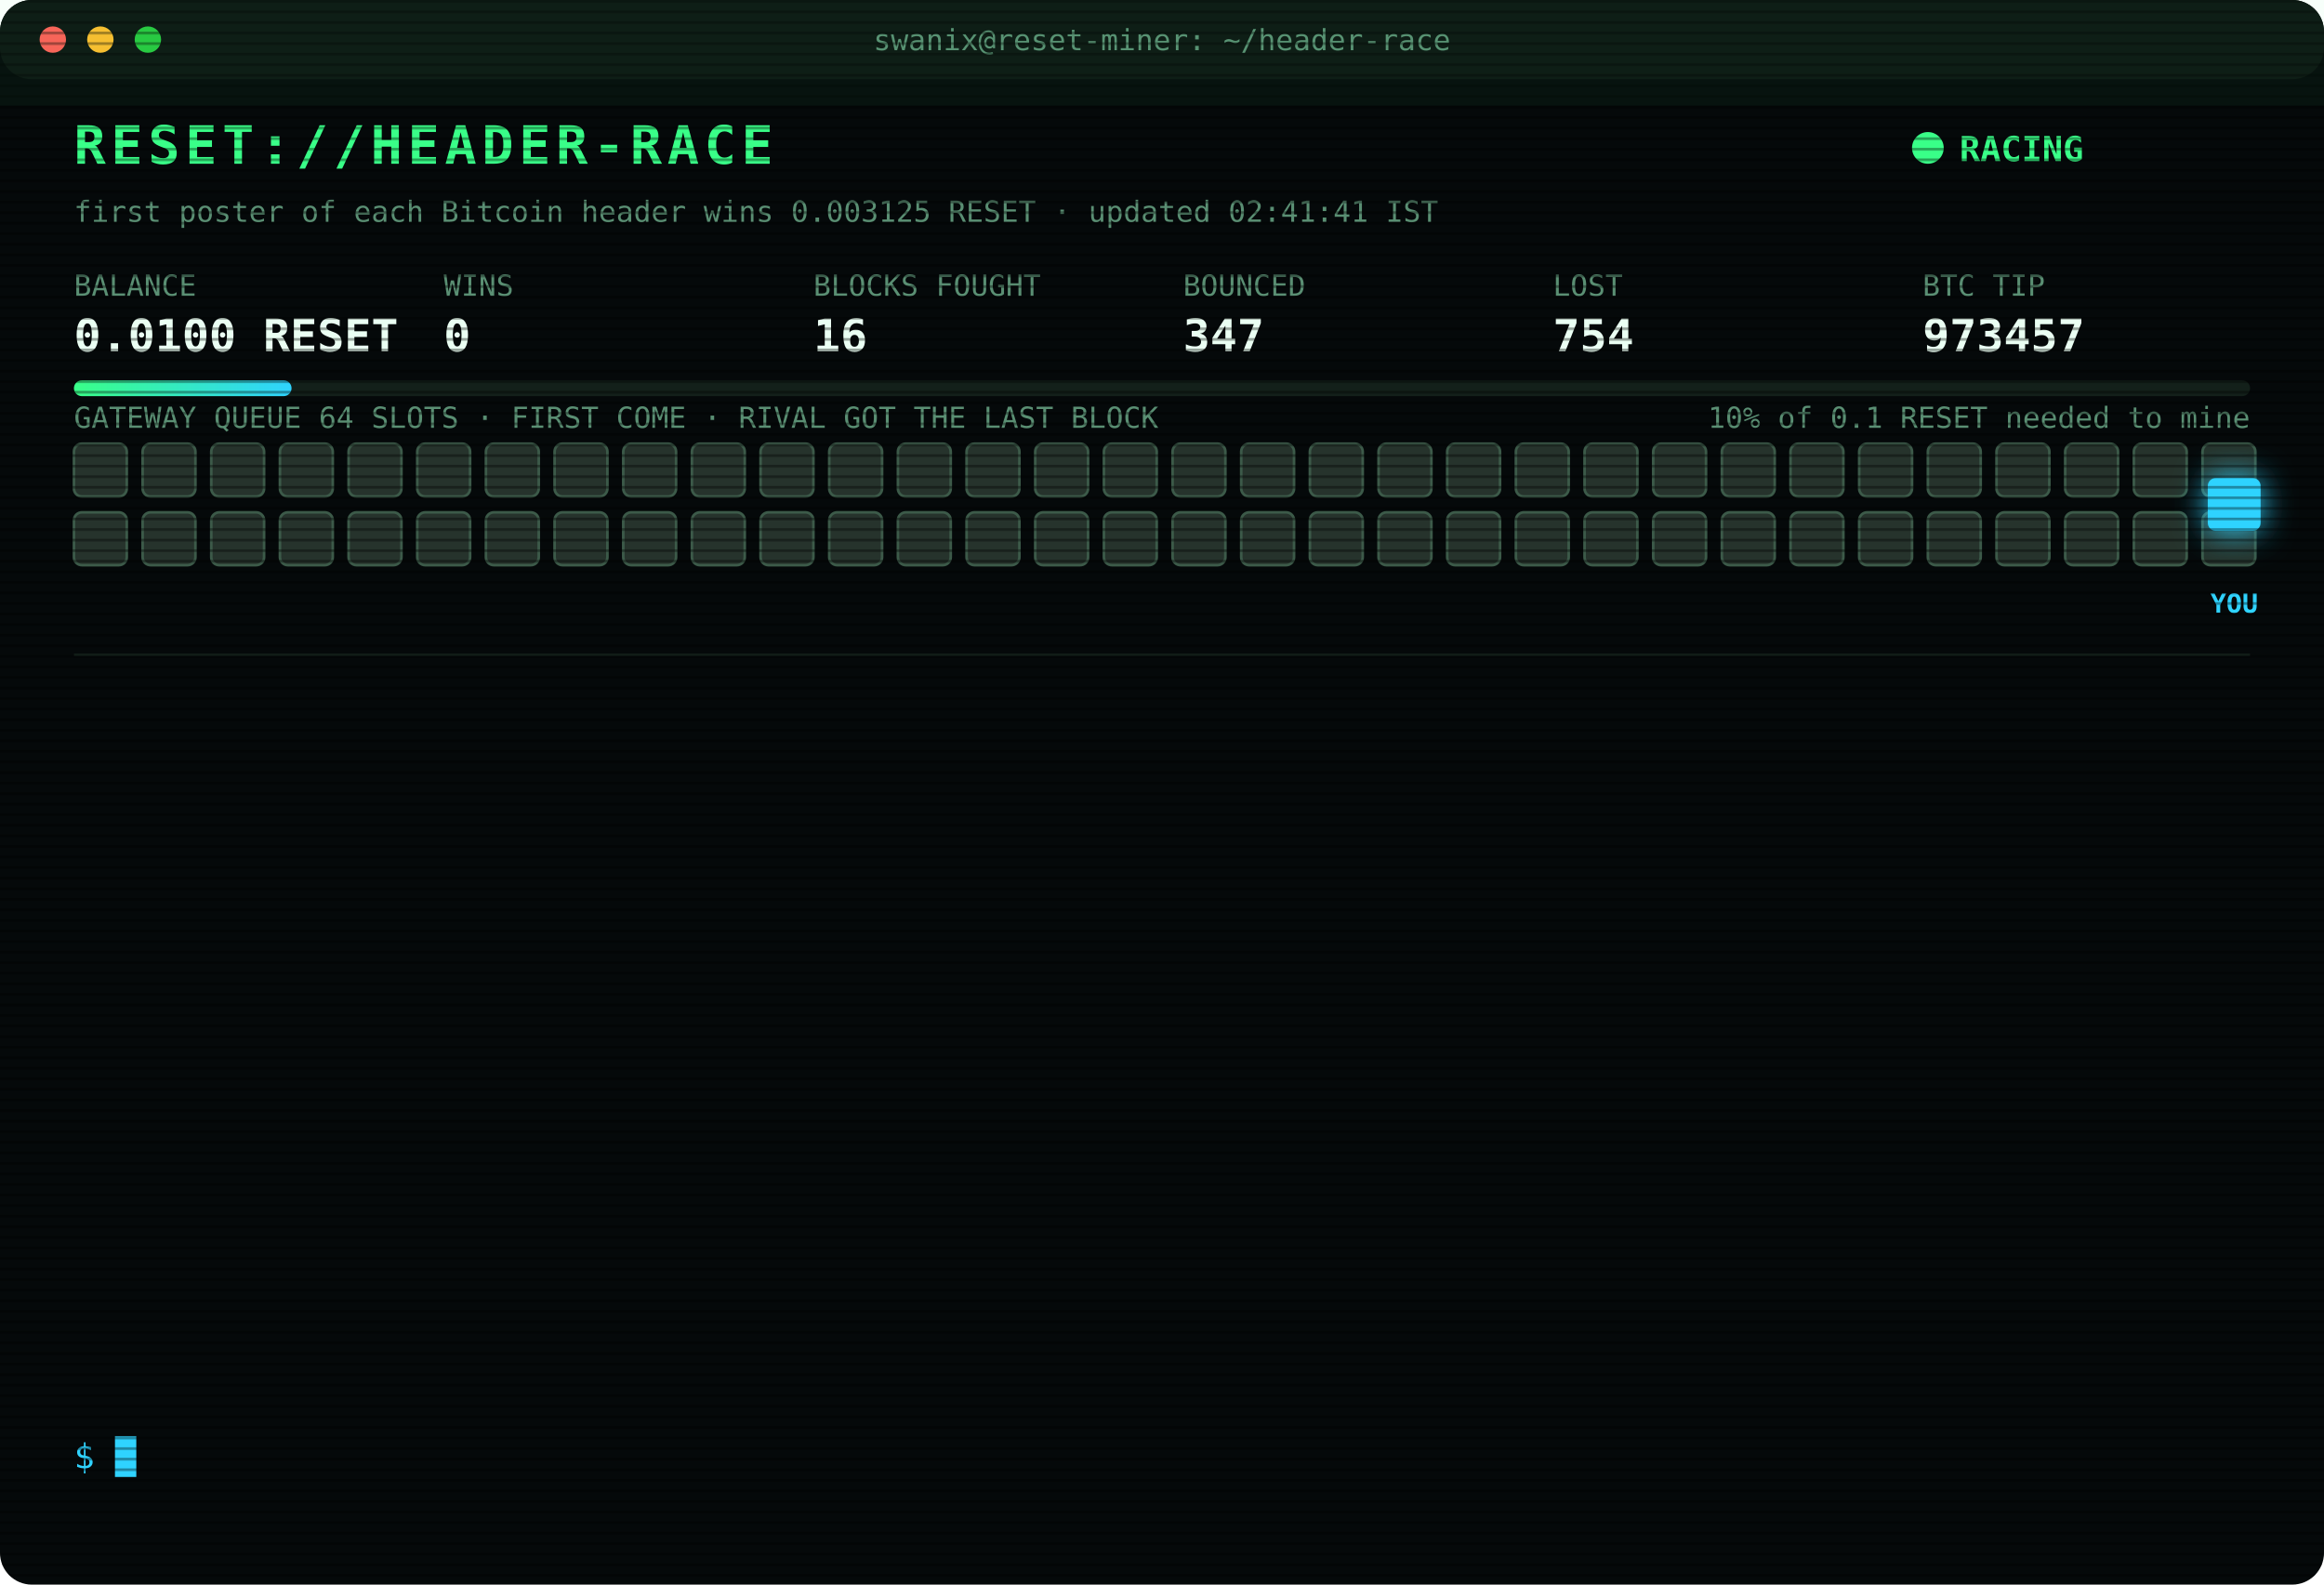
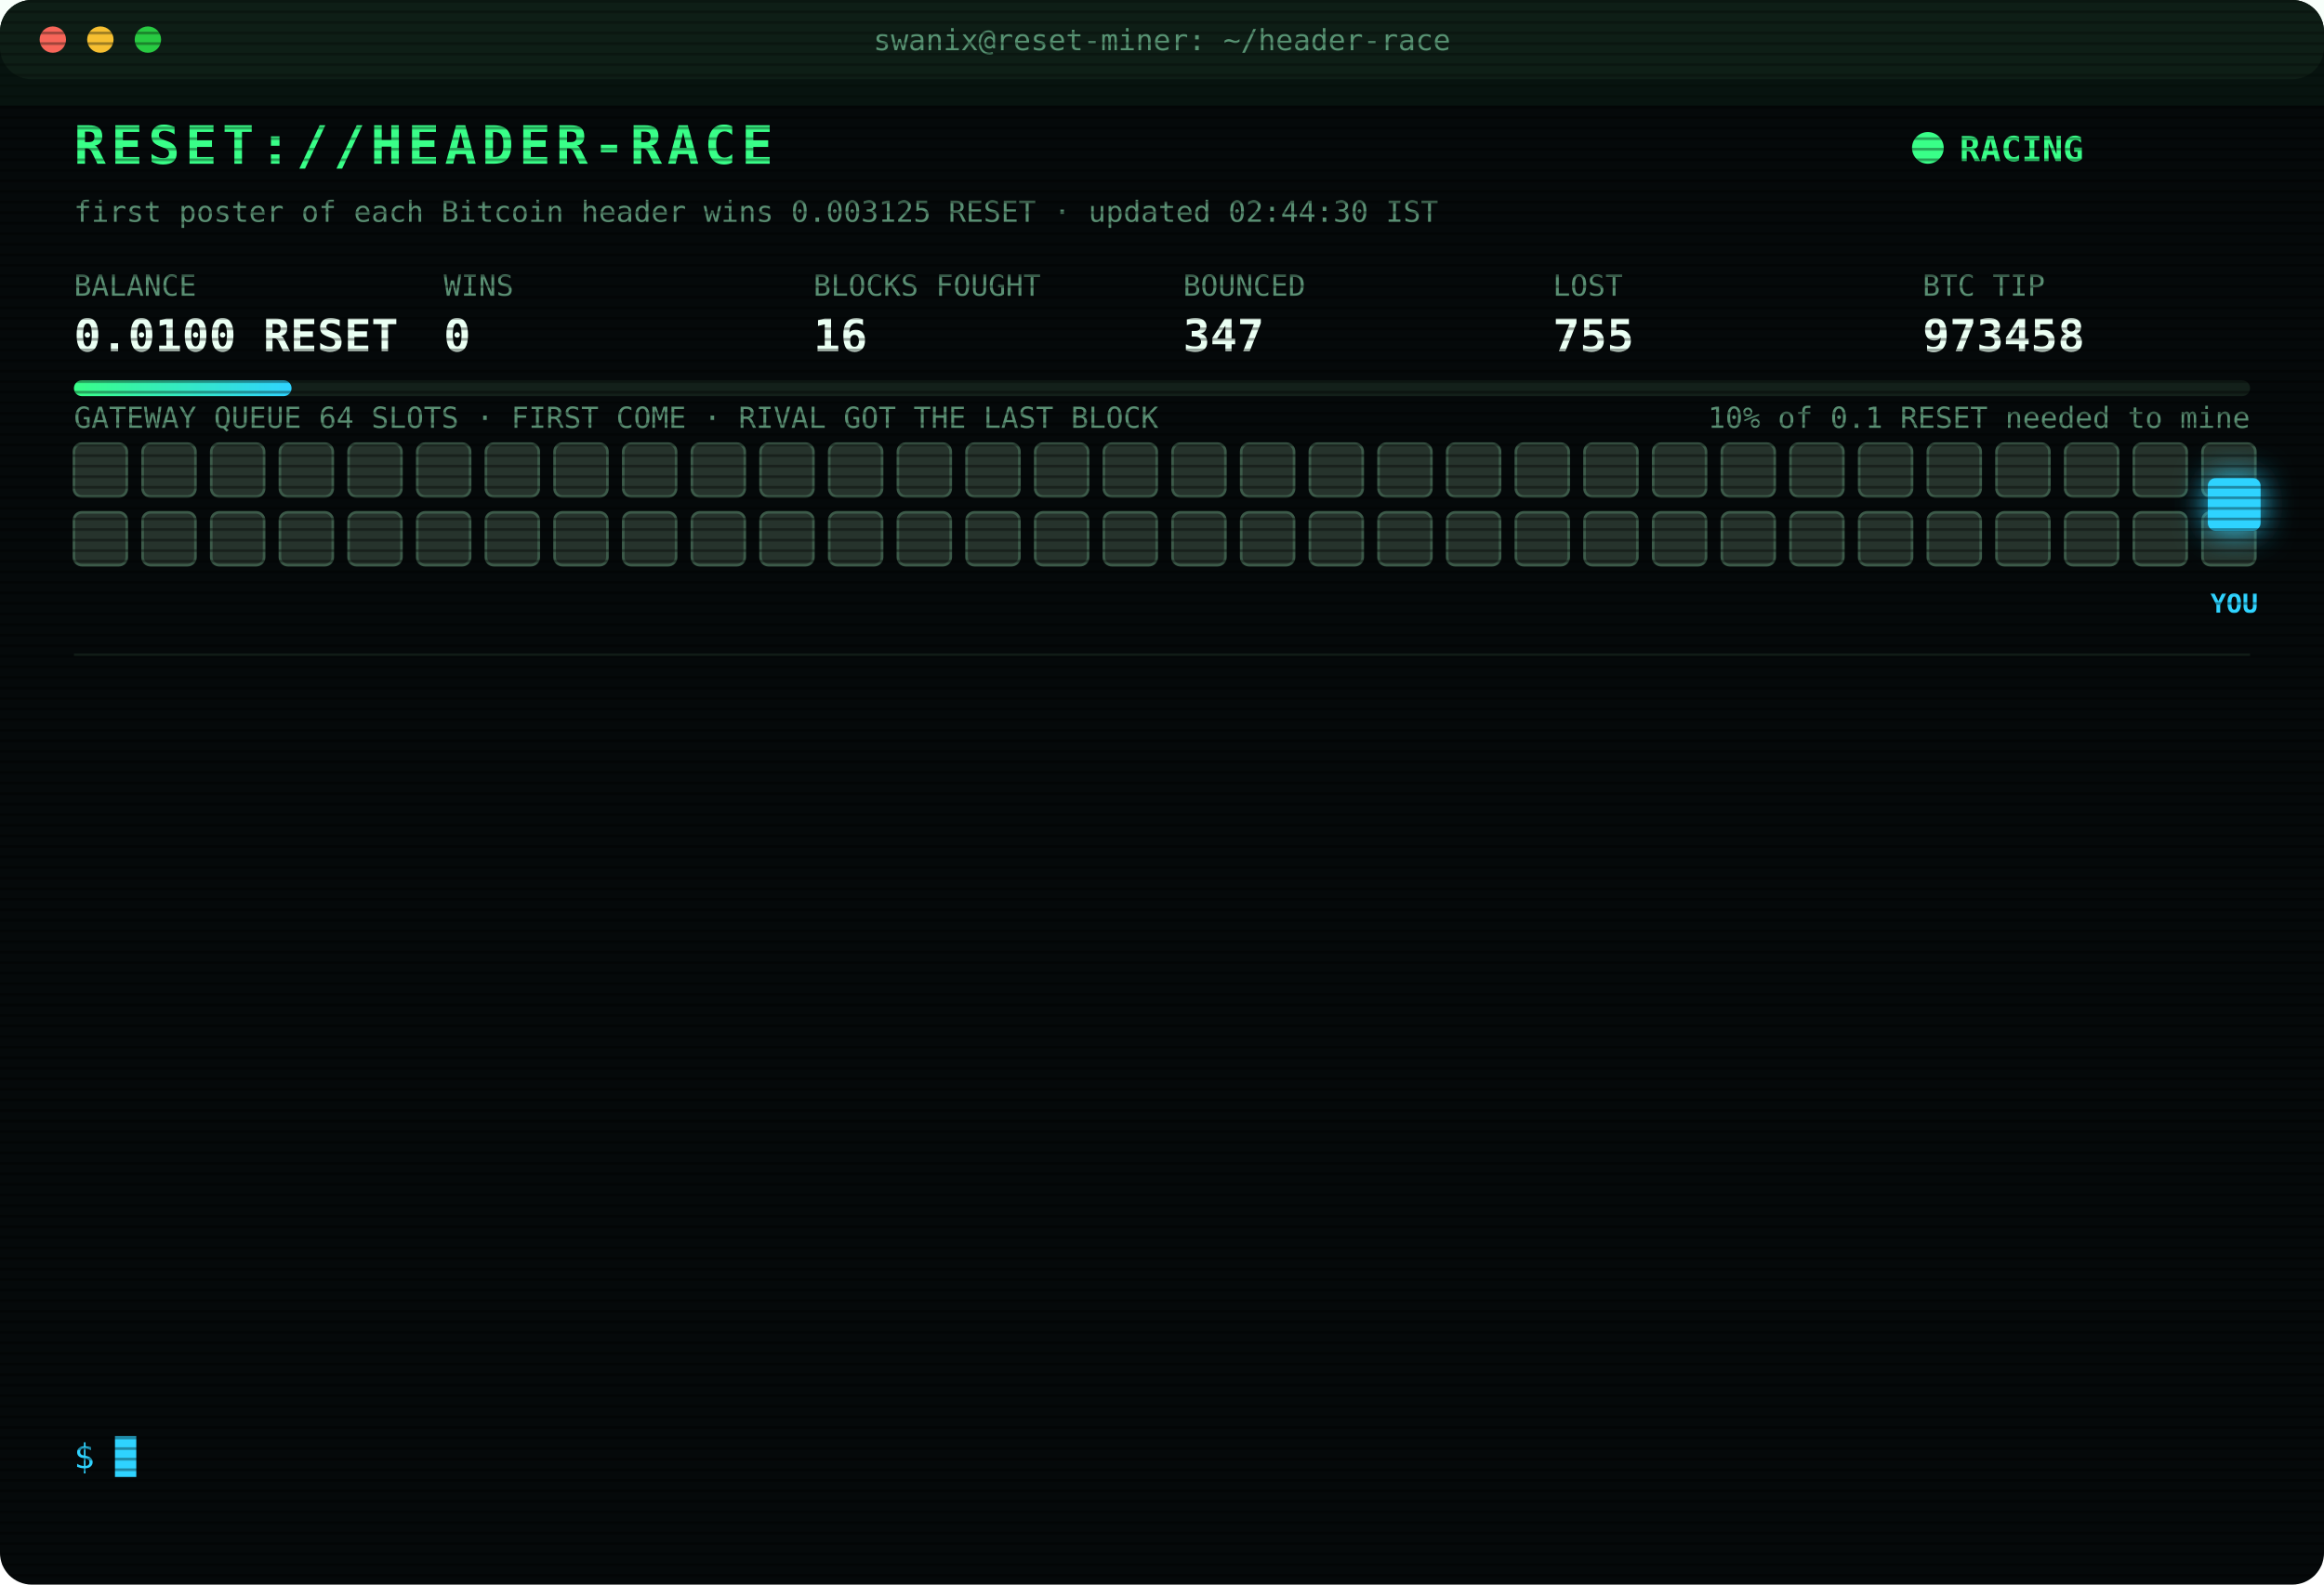
<svg xmlns="http://www.w3.org/2000/svg" width="880" height="600" viewBox="0 0 880 600" font-family="ui-monospace,SFMono-Regular,Menlo,Consolas,monospace">
  <style>
text{font-size:13px;fill:#7CFFB2}
.title{font-size:20px;font-weight:700;fill:#39FF88;letter-spacing:2px;animation:glitch 3s infinite steps(1)}
.sub{fill:#2fd3ff}.k{fill:#5a8f73;font-size:11px}.v{font-size:17px;font-weight:700;fill:#eafff3}
.ts{fill:#3f6b56}.boot{fill:#2fd3ff}.dim{fill:#5a8f73}.bad{fill:#ff4d6d}.warn{fill:#ffd23f}.mag{fill:#ff5cf0}.win{fill:#39FF88;font-weight:700}
.tag{font-size:10px;fill:#2fd3ff;font-weight:700}
.rival{fill:#26332c;stroke:#3c5a49;animation:jam 1.2s infinite alternate}
.idle{fill:#141c18;stroke:#22302a;animation:breathe 4s infinite}
.me{fill:#2fd3ff;filter:drop-shadow(0 0 6px #2fd3ff)}
.hover{animation:nudge 1.1s infinite ease-in-out}.bounce{animation:kick 1.4s infinite}
.ln{opacity:0;animation:in .4s forwards}
.cur{animation:blink 1s infinite steps(1)}
.scan{animation:scan 6s infinite linear}
.led{animation:blink 1.4s infinite}
@keyframes in{from{opacity:0;transform:translateX(-6px)}to{opacity:1;transform:none}}
@keyframes blink{50%{opacity:0}}
@keyframes jam{to{fill:#33463b}}
@keyframes breathe{50%{opacity:.4}}
@keyframes nudge{50%{transform:translateX(-10px)}}
@keyframes kick{0%,100%{transform:none}30%{transform:translateX(-14px)}55%{transform:translateX(10px) translateY(-6px)}}
@keyframes glitch{0%,92%{transform:none}93%{transform:translateX(2px);fill:#ff4d6d}95%{transform:translateX(-2px);fill:#2fd3ff}97%{transform:none}}
@keyframes scan{from{transform:translateY(-40px)}to{transform:translateY(600px)}}
</style>
  <defs>
    <pattern id="sl" width="4" height="4" patternUnits="userSpaceOnUse">
      <rect width="4" height="1" fill="#000" opacity=".35" />
    </pattern>
    <linearGradient id="bar">
      <stop offset="0" stop-color="#39FF88" />
      <stop offset="1" stop-color="#2fd3ff" />
    </linearGradient>
  </defs>
  <rect width="880" height="600" rx="12" fill="#05090a" />
  <rect width="880" height="30" rx="12" fill="#0d1512" />
  <circle cx="20" cy="15" r="5" fill="#ff5f57" />
  <circle cx="38" cy="15" r="5" fill="#febc2e" />
  <circle cx="56" cy="15" r="5" fill="#28c840" />
  <text x="440" y="19" text-anchor="middle" class="k">swanix@reset-miner: ~/header-race</text>
  <text x="28" y="62" class="title">RESET://HEADER-RACE</text>
  <circle class="led" cx="730" cy="56" r="6" fill="#39FF88" />
  <text x="742" y="61" class="win">RACING</text>
-   <text x="28" y="84" class="k">first poster of each Bitcoin header wins 0.003125 RESET · updated 02:41:41 IST</text>
+   <text x="28" y="84" class="k">first poster of each Bitcoin header wins 0.003125 RESET · updated 02:44:30 IST</text>
  <text x="28" y="112" class="k">BALANCE</text>
  <text x="28" y="133" class="v">0.0100 RESET</text>
  <text x="168" y="112" class="k">WINS</text>
  <text x="168" y="133" class="v">0</text>
  <text x="308" y="112" class="k">BLOCKS FOUGHT</text>
  <text x="308" y="133" class="v">16</text>
  <text x="448" y="112" class="k">BOUNCED</text>
  <text x="448" y="133" class="v">347</text>
  <text x="588" y="112" class="k">LOST</text>
-   <text x="588" y="133" class="v">754</text>
+   <text x="588" y="133" class="v">755</text>
  <text x="728" y="112" class="k">BTC TIP</text>
-   <text x="728" y="133" class="v">973457</text>
+   <text x="728" y="133" class="v">973458</text>
  <rect x="28" y="144" width="824" height="6" rx="3" fill="#13201a" />
  <rect x="28" y="144" width="82.4" height="6" rx="3" fill="url(#bar)" />
  <text x="852" y="162" text-anchor="end" class="k">10% of 0.1 RESET needed to mine</text>
  <text x="28" y="162" class="k">GATEWAY QUEUE 64 SLOTS · FIRST COME · RIVAL GOT THE LAST BLOCK</text>
  <rect class="rival" x="28" y="168" width="20" height="20" rx="3" style="animation-delay:0.00s" />
  <rect class="rival" x="54" y="168" width="20" height="20" rx="3" style="animation-delay:0.05s" />
  <rect class="rival" x="80" y="168" width="20" height="20" rx="3" style="animation-delay:0.10s" />
  <rect class="rival" x="106" y="168" width="20" height="20" rx="3" style="animation-delay:0.15s" />
  <rect class="rival" x="132" y="168" width="20" height="20" rx="3" style="animation-delay:0.20s" />
  <rect class="rival" x="158" y="168" width="20" height="20" rx="3" style="animation-delay:0.25s" />
  <rect class="rival" x="184" y="168" width="20" height="20" rx="3" style="animation-delay:0.30s" />
  <rect class="rival" x="210" y="168" width="20" height="20" rx="3" style="animation-delay:0.35s" />
  <rect class="rival" x="236" y="168" width="20" height="20" rx="3" style="animation-delay:0.40s" />
  <rect class="rival" x="262" y="168" width="20" height="20" rx="3" style="animation-delay:0.45s" />
  <rect class="rival" x="288" y="168" width="20" height="20" rx="3" style="animation-delay:0.50s" />
  <rect class="rival" x="314" y="168" width="20" height="20" rx="3" style="animation-delay:0.55s" />
  <rect class="rival" x="340" y="168" width="20" height="20" rx="3" style="animation-delay:0.60s" />
  <rect class="rival" x="366" y="168" width="20" height="20" rx="3" style="animation-delay:0.65s" />
  <rect class="rival" x="392" y="168" width="20" height="20" rx="3" style="animation-delay:0.70s" />
  <rect class="rival" x="418" y="168" width="20" height="20" rx="3" style="animation-delay:0.75s" />
  <rect class="rival" x="444" y="168" width="20" height="20" rx="3" style="animation-delay:0.80s" />
  <rect class="rival" x="470" y="168" width="20" height="20" rx="3" style="animation-delay:0.85s" />
  <rect class="rival" x="496" y="168" width="20" height="20" rx="3" style="animation-delay:0.90s" />
  <rect class="rival" x="522" y="168" width="20" height="20" rx="3" style="animation-delay:0.95s" />
  <rect class="rival" x="548" y="168" width="20" height="20" rx="3" style="animation-delay:1.00s" />
  <rect class="rival" x="574" y="168" width="20" height="20" rx="3" style="animation-delay:1.05s" />
  <rect class="rival" x="600" y="168" width="20" height="20" rx="3" style="animation-delay:1.10s" />
  <rect class="rival" x="626" y="168" width="20" height="20" rx="3" style="animation-delay:1.15s" />
  <rect class="rival" x="652" y="168" width="20" height="20" rx="3" style="animation-delay:1.20s" />
  <rect class="rival" x="678" y="168" width="20" height="20" rx="3" style="animation-delay:1.25s" />
  <rect class="rival" x="704" y="168" width="20" height="20" rx="3" style="animation-delay:1.30s" />
  <rect class="rival" x="730" y="168" width="20" height="20" rx="3" style="animation-delay:1.35s" />
  <rect class="rival" x="756" y="168" width="20" height="20" rx="3" style="animation-delay:1.40s" />
  <rect class="rival" x="782" y="168" width="20" height="20" rx="3" style="animation-delay:1.45s" />
  <rect class="rival" x="808" y="168" width="20" height="20" rx="3" style="animation-delay:1.50s" />
  <rect class="rival" x="834" y="168" width="20" height="20" rx="3" style="animation-delay:1.55s" />
  <rect class="rival" x="28" y="194" width="20" height="20" rx="3" style="animation-delay:1.60s" />
  <rect class="rival" x="54" y="194" width="20" height="20" rx="3" style="animation-delay:1.65s" />
  <rect class="rival" x="80" y="194" width="20" height="20" rx="3" style="animation-delay:1.70s" />
  <rect class="rival" x="106" y="194" width="20" height="20" rx="3" style="animation-delay:1.75s" />
  <rect class="rival" x="132" y="194" width="20" height="20" rx="3" style="animation-delay:1.80s" />
  <rect class="rival" x="158" y="194" width="20" height="20" rx="3" style="animation-delay:1.85s" />
  <rect class="rival" x="184" y="194" width="20" height="20" rx="3" style="animation-delay:1.90s" />
  <rect class="rival" x="210" y="194" width="20" height="20" rx="3" style="animation-delay:1.95s" />
  <rect class="rival" x="236" y="194" width="20" height="20" rx="3" style="animation-delay:2.00s" />
  <rect class="rival" x="262" y="194" width="20" height="20" rx="3" style="animation-delay:2.05s" />
  <rect class="rival" x="288" y="194" width="20" height="20" rx="3" style="animation-delay:2.10s" />
  <rect class="rival" x="314" y="194" width="20" height="20" rx="3" style="animation-delay:2.15s" />
  <rect class="rival" x="340" y="194" width="20" height="20" rx="3" style="animation-delay:2.20s" />
  <rect class="rival" x="366" y="194" width="20" height="20" rx="3" style="animation-delay:2.25s" />
  <rect class="rival" x="392" y="194" width="20" height="20" rx="3" style="animation-delay:2.30s" />
  <rect class="rival" x="418" y="194" width="20" height="20" rx="3" style="animation-delay:2.35s" />
  <rect class="rival" x="444" y="194" width="20" height="20" rx="3" style="animation-delay:2.40s" />
  <rect class="rival" x="470" y="194" width="20" height="20" rx="3" style="animation-delay:2.45s" />
  <rect class="rival" x="496" y="194" width="20" height="20" rx="3" style="animation-delay:2.50s" />
  <rect class="rival" x="522" y="194" width="20" height="20" rx="3" style="animation-delay:2.55s" />
  <rect class="rival" x="548" y="194" width="20" height="20" rx="3" style="animation-delay:2.60s" />
  <rect class="rival" x="574" y="194" width="20" height="20" rx="3" style="animation-delay:2.65s" />
  <rect class="rival" x="600" y="194" width="20" height="20" rx="3" style="animation-delay:2.70s" />
  <rect class="rival" x="626" y="194" width="20" height="20" rx="3" style="animation-delay:2.75s" />
  <rect class="rival" x="652" y="194" width="20" height="20" rx="3" style="animation-delay:2.80s" />
  <rect class="rival" x="678" y="194" width="20" height="20" rx="3" style="animation-delay:2.85s" />
  <rect class="rival" x="704" y="194" width="20" height="20" rx="3" style="animation-delay:2.90s" />
  <rect class="rival" x="730" y="194" width="20" height="20" rx="3" style="animation-delay:2.95s" />
  <rect class="rival" x="756" y="194" width="20" height="20" rx="3" style="animation-delay:3.00s" />
  <rect class="rival" x="782" y="194" width="20" height="20" rx="3" style="animation-delay:3.05s" />
  <rect class="rival" x="808" y="194" width="20" height="20" rx="3" style="animation-delay:3.10s" />
  <rect class="rival" x="834" y="194" width="20" height="20" rx="3" style="animation-delay:3.15s" />
  <g class="hover">
    <rect class="me" x="836" y="181" width="20" height="20" rx="3" />
    <text class="tag" x="846" y="232" text-anchor="middle">YOU</text>
  </g>
  <line x1="28" x2="852" y1="248" y2="248" stroke="#13201a" />
  <g class="ln" style="animation-delay:0.40s">
-     <text x="28" y="270" class="ts">00:58:35</text>
-     <text x="104" y="270" class="bad">[LOST] #973447 taken by a rival miner</text>
+     <text x="28" y="270" class="ts">01:40:29</text>
+     <text x="104" y="270" class="bad">[LOST] #973448 taken by a rival miner</text>
  </g>
  <g class="ln" style="animation-delay:0.65s">
-     <text x="28" y="292" class="ts">01:40:29</text>
-     <text x="104" y="292" class="bad">[LOST] #973448 taken by a rival miner</text>
+     <text x="28" y="292" class="ts">01:55:29</text>
+     <text x="104" y="292" class="bad">[LOST] #973449 taken by a rival miner</text>
  </g>
  <g class="ln" style="animation-delay:0.90s">
-     <text x="28" y="314" class="ts">01:55:29</text>
-     <text x="104" y="314" class="bad">[LOST] #973449 taken by a rival miner</text>
+     <text x="28" y="314" class="ts">02:10:48</text>
+     <text x="104" y="314" class="dim">[STINT END] calls 806 · wins 0</text>
  </g>
  <g class="ln" style="animation-delay:1.15s">
-     <text x="28" y="336" class="ts">02:10:48</text>
-     <text x="104" y="336" class="dim">[STINT END] calls 806 · wins 0</text>
+     <text x="28" y="336" class="ts">02:15:29</text>
+     <text x="104" y="336" class="boot">[BOOT] racer v3 online · 3 feeds · stint 340m</text>
  </g>
  <g class="ln" style="animation-delay:1.40s">
-     <text x="28" y="358" class="ts">02:15:29</text>
-     <text x="104" y="358" class="boot">[BOOT] racer v3 online · 3 feeds · stint 340m</text>
+     <text x="28" y="358" class="ts">02:17:35</text>
+     <text x="104" y="358" class="bad">[LOST] #973450 taken by a rival miner</text>
  </g>
  <g class="ln" style="animation-delay:1.65s">
-     <text x="28" y="380" class="ts">02:17:35</text>
-     <text x="104" y="380" class="bad">[LOST] #973450 taken by a rival miner</text>
+     <text x="28" y="380" class="ts">02:20:03</text>
+     <text x="104" y="380" class="bad">[LOST] #973451 taken by a rival miner</text>
  </g>
  <g class="ln" style="animation-delay:1.90s">
-     <text x="28" y="402" class="ts">02:20:03</text>
-     <text x="104" y="402" class="bad">[LOST] #973451 taken by a rival miner</text>
+     <text x="28" y="402" class="ts">02:21:54</text>
+     <text x="104" y="402" class="bad">[LOST] #973452 taken by a rival miner</text>
  </g>
  <g class="ln" style="animation-delay:2.15s">
-     <text x="28" y="424" class="ts">02:21:54</text>
-     <text x="104" y="424" class="bad">[LOST] #973452 taken by a rival miner</text>
+     <text x="28" y="424" class="ts">02:26:41</text>
+     <text x="104" y="424" class="bad">[LOST] #973453 taken by a rival miner</text>
  </g>
  <g class="ln" style="animation-delay:2.40s">
-     <text x="28" y="446" class="ts">02:26:41</text>
-     <text x="104" y="446" class="bad">[LOST] #973453 taken by a rival miner</text>
+     <text x="28" y="446" class="ts">02:32:11</text>
+     <text x="104" y="446" class="bad">[LOST] #973454 taken by a rival miner</text>
  </g>
  <g class="ln" style="animation-delay:2.65s">
-     <text x="28" y="468" class="ts">02:32:11</text>
-     <text x="104" y="468" class="bad">[LOST] #973454 taken by a rival miner</text>
+     <text x="28" y="468" class="ts">02:32:18</text>
+     <text x="104" y="468" class="bad">[LOST] #973455 taken by a rival miner</text>
  </g>
  <g class="ln" style="animation-delay:2.90s">
-     <text x="28" y="490" class="ts">02:32:18</text>
-     <text x="104" y="490" class="bad">[LOST] #973455 taken by a rival miner</text>
+     <text x="28" y="490" class="ts">02:36:14</text>
+     <text x="104" y="490" class="bad">[LOST] #973456 taken by a rival miner</text>
  </g>
  <g class="ln" style="animation-delay:3.15s">
-     <text x="28" y="512" class="ts">02:36:14</text>
-     <text x="104" y="512" class="bad">[LOST] #973456 taken by a rival miner</text>
+     <text x="28" y="512" class="ts">02:41:41</text>
+     <text x="104" y="512" class="bad">[LOST] #973457 taken by a rival miner</text>
  </g>
  <g class="ln" style="animation-delay:3.40s">
-     <text x="28" y="534" class="ts">02:41:41</text>
-     <text x="104" y="534" class="bad">[LOST] #973457 taken by a rival miner</text>
+     <text x="28" y="534" class="ts">02:44:30</text>
+     <text x="104" y="534" class="bad">[LOST] #973458 taken by a rival miner</text>
  </g>
  <text x="28" y="556" class="sub">$ <tspan class="cur">█</tspan>
  </text>
  <rect width="880" height="600" rx="12" fill="url(#sl)" pointer-events="none" />
  <rect class="scan" width="880" height="40" fill="#39FF88" opacity=".04" />
</svg>
